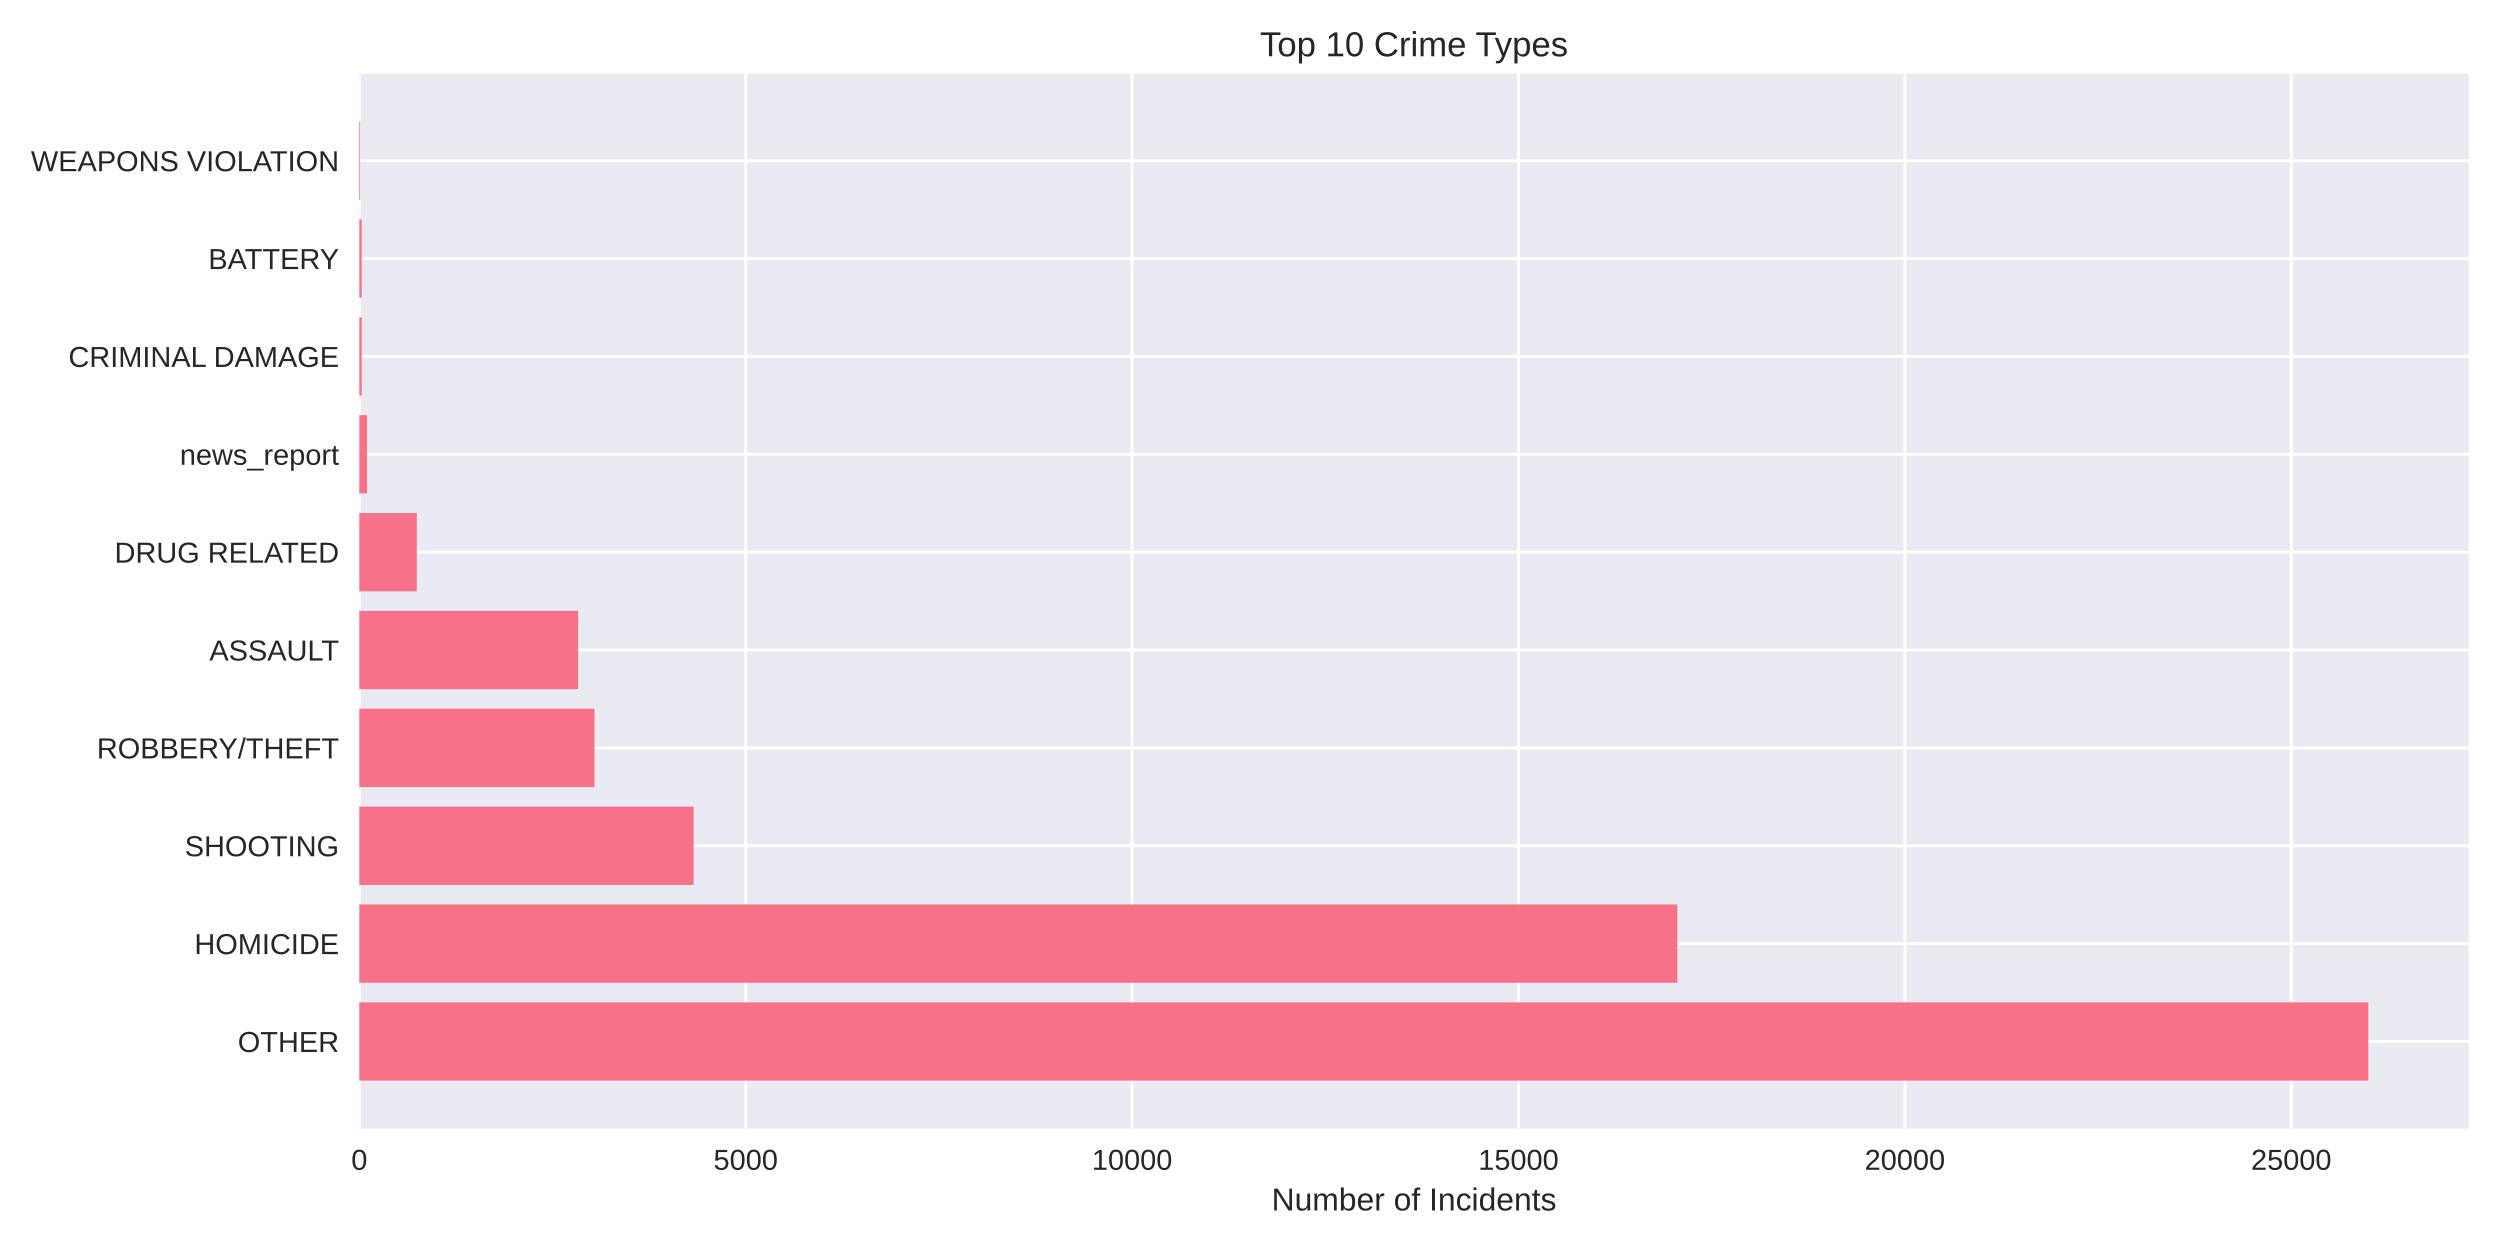
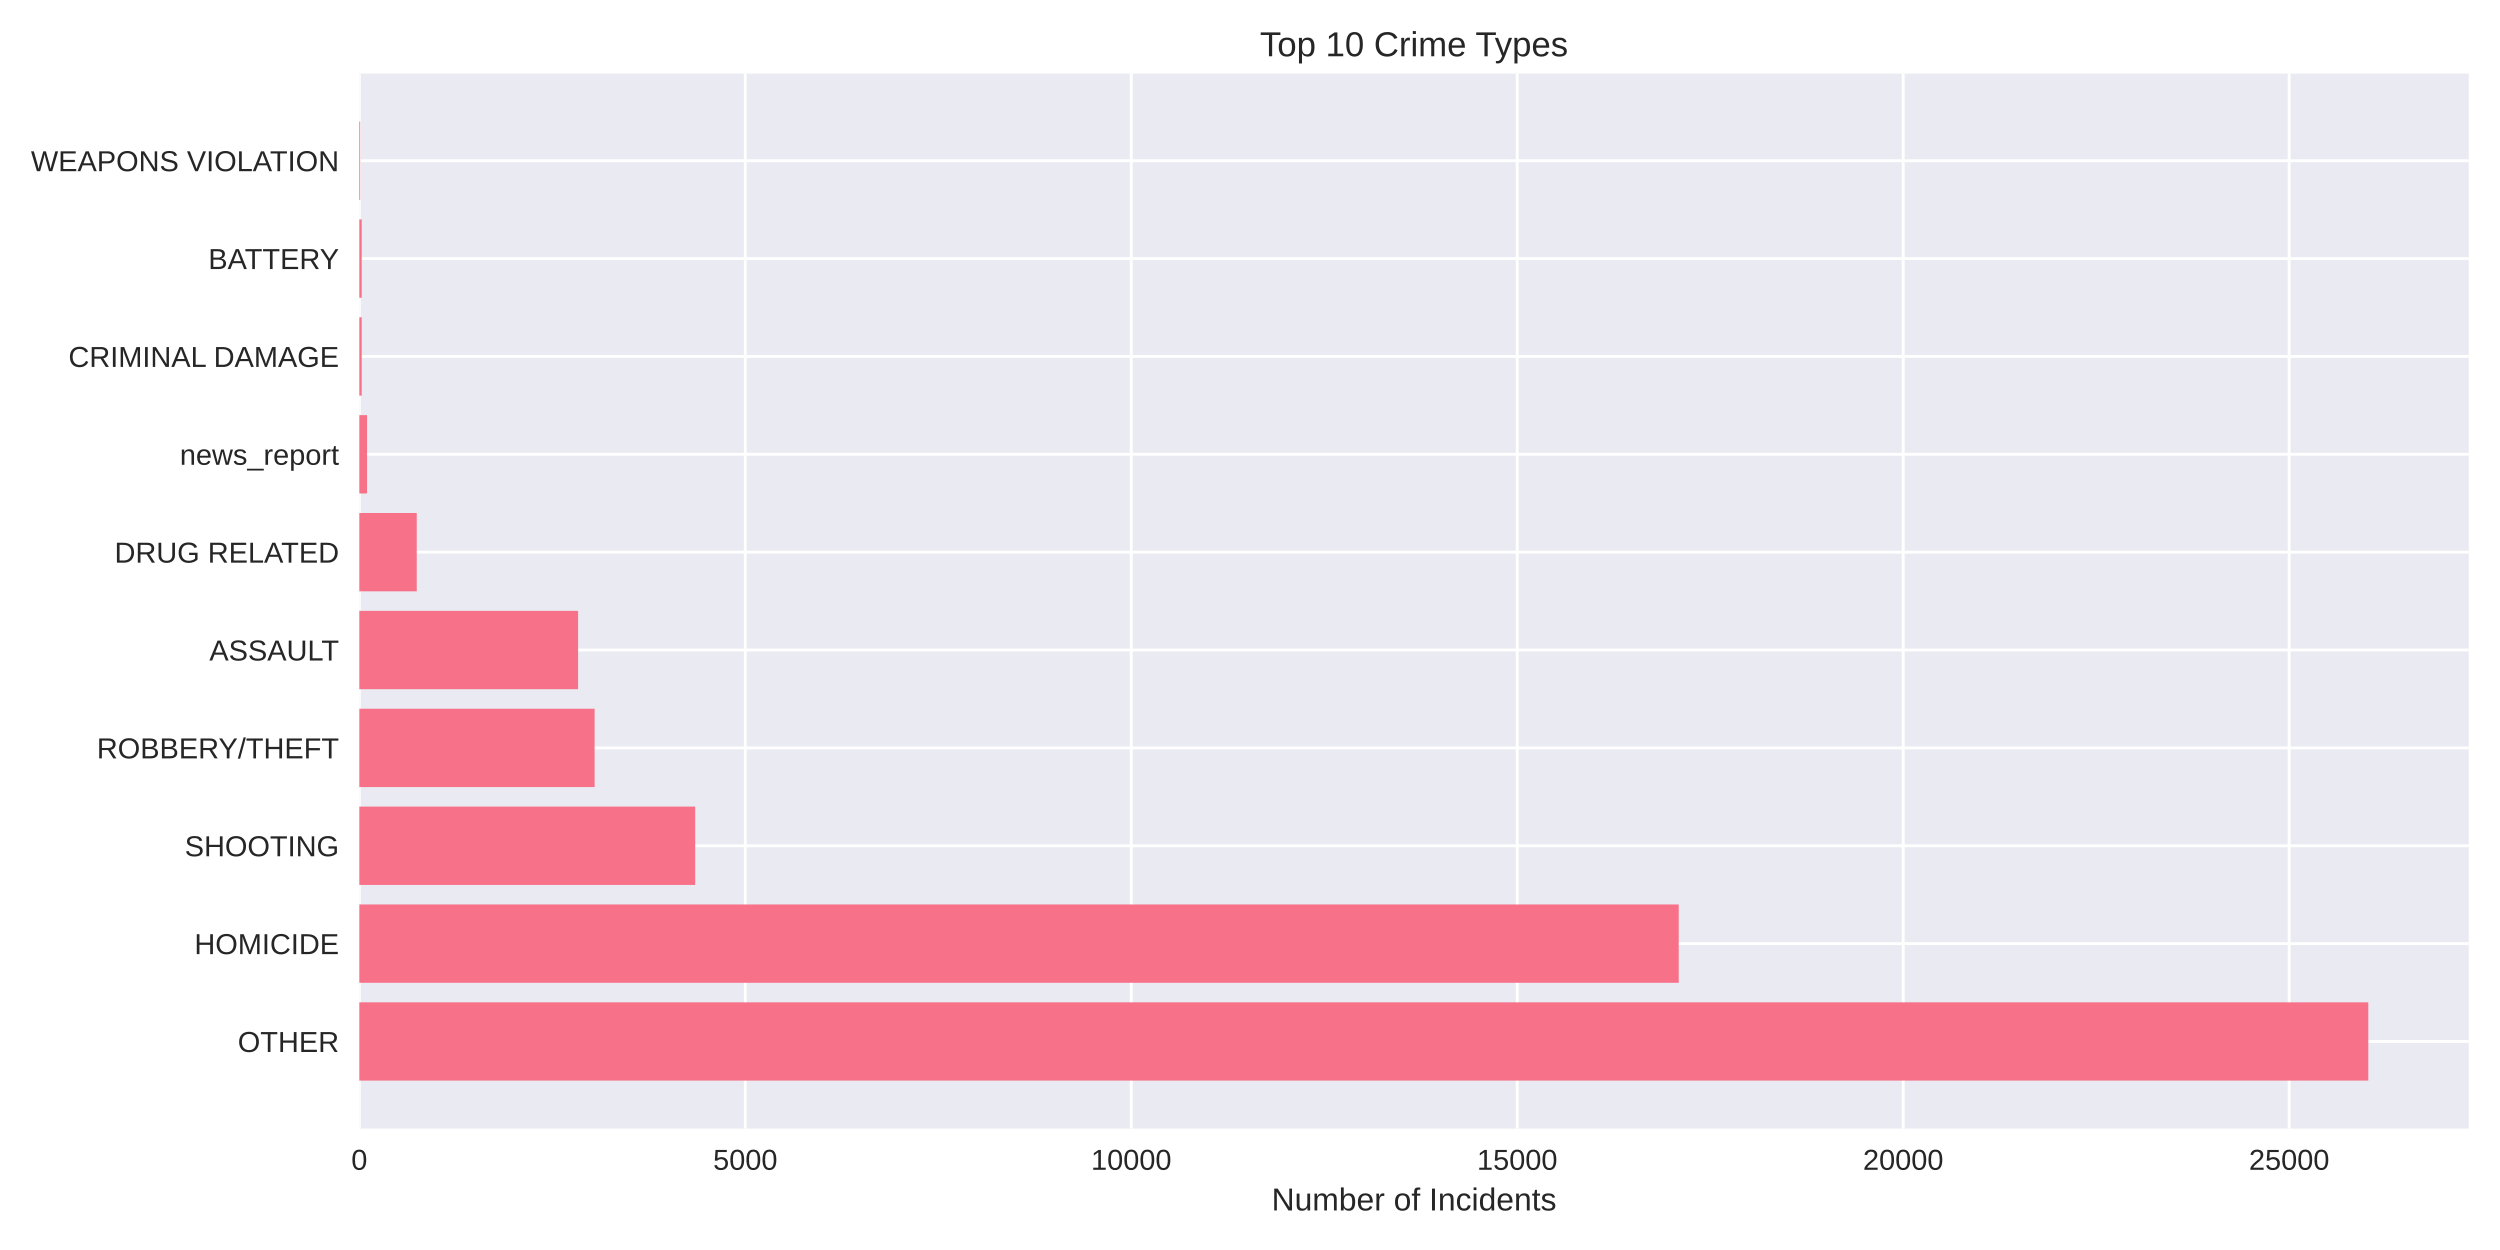
<svg xmlns="http://www.w3.org/2000/svg" width="864pt" height="432pt" viewBox="0 0 864 432" version="1.1">
  <defs>
    <style type="text/css">*{stroke-linejoin: round; stroke-linecap: butt}</style>
  </defs>
  <g id="figure_1">
    <g id="patch_1">
      <path d="M 0 432  L 864 432  L 864 0  L 0 0  z " style="fill: #ffffff" />
    </g>
    <g id="axes_1">
      <g id="patch_2">
        <path d="M 124.18 390.04  L 853.2 390.04  L 853.2 25.44  L 124.18 25.44  z " style="fill: #eaeaf2" />
      </g>
      <g id="matplotlib.axis_1">
        <g id="xtick_1">
          <g id="line2d_1">
-             <path d="M 124.18 390.04  L 124.18 25.44  " clip-path="url(#pc63fb6ae90)" style="fill: none; stroke: #ffffff; stroke-linecap: round" />
+             <path d="M 124.18 390.04  L 124.18 25.44  " clip-path="url(#pba9cfe05fd)" style="fill: none; stroke: #ffffff; stroke-linecap: round" />
          </g>
          <g id="line2d_2" />
          <g id="text_1">
            <text style="fill: #262626; font: 10px 'Arial', 'Liberation Sans', 'DejaVu Sans', 'Bitstream Vera Sans', sans-serif; text-anchor: middle" x="124.18" y="404.287" transform="rotate(-0 124.18 404.2869)">0</text>
          </g>
        </g>
        <g id="xtick_2">
          <g id="line2d_3">
-             <path d="M 257.716 390.04  L 257.716 25.44  " clip-path="url(#pc63fb6ae90)" style="fill: none; stroke: #ffffff; stroke-linecap: round" />
+             <path d="M 257.572 390.04  L 257.572 25.44  " clip-path="url(#pba9cfe05fd)" style="fill: none; stroke: #ffffff; stroke-linecap: round" />
          </g>
          <g id="line2d_4" />
          <g id="text_2">
-             <text style="fill: #262626; font: 10px 'Arial', 'Liberation Sans', 'DejaVu Sans', 'Bitstream Vera Sans', sans-serif; text-anchor: middle" x="257.716" y="404.287" transform="rotate(-0 257.7156 404.2869)">5000</text>
+             <text style="fill: #262626; font: 10px 'Arial', 'Liberation Sans', 'DejaVu Sans', 'Bitstream Vera Sans', sans-serif; text-anchor: middle" x="257.572" y="404.287" transform="rotate(-0 257.5719 404.2869)">5000</text>
          </g>
        </g>
        <g id="xtick_3">
          <g id="line2d_5">
-             <path d="M 391.251 390.04  L 391.251 25.44  " clip-path="url(#pc63fb6ae90)" style="fill: none; stroke: #ffffff; stroke-linecap: round" />
+             <path d="M 390.964 390.04  L 390.964 25.44  " clip-path="url(#pba9cfe05fd)" style="fill: none; stroke: #ffffff; stroke-linecap: round" />
          </g>
          <g id="line2d_6" />
          <g id="text_3">
-             <text style="fill: #262626; font: 10px 'Arial', 'Liberation Sans', 'DejaVu Sans', 'Bitstream Vera Sans', sans-serif; text-anchor: middle" x="391.251" y="404.287" transform="rotate(-0 391.2511 404.2869)">10000</text>
+             <text style="fill: #262626; font: 10px 'Arial', 'Liberation Sans', 'DejaVu Sans', 'Bitstream Vera Sans', sans-serif; text-anchor: middle" x="390.964" y="404.287" transform="rotate(-0 390.9638 404.2869)">10000</text>
          </g>
        </g>
        <g id="xtick_4">
          <g id="line2d_7">
-             <path d="M 524.787 390.04  L 524.787 25.44  " clip-path="url(#pc63fb6ae90)" style="fill: none; stroke: #ffffff; stroke-linecap: round" />
+             <path d="M 524.356 390.04  L 524.356 25.44  " clip-path="url(#pba9cfe05fd)" style="fill: none; stroke: #ffffff; stroke-linecap: round" />
          </g>
          <g id="line2d_8" />
          <g id="text_4">
-             <text style="fill: #262626; font: 10px 'Arial', 'Liberation Sans', 'DejaVu Sans', 'Bitstream Vera Sans', sans-serif; text-anchor: middle" x="524.787" y="404.287" transform="rotate(-0 524.7867 404.2869)">15000</text>
+             <text style="fill: #262626; font: 10px 'Arial', 'Liberation Sans', 'DejaVu Sans', 'Bitstream Vera Sans', sans-serif; text-anchor: middle" x="524.356" y="404.287" transform="rotate(-0 524.3557 404.2869)">15000</text>
          </g>
        </g>
        <g id="xtick_5">
          <g id="line2d_9">
-             <path d="M 658.322 390.04  L 658.322 25.44  " clip-path="url(#pc63fb6ae90)" style="fill: none; stroke: #ffffff; stroke-linecap: round" />
+             <path d="M 657.748 390.04  L 657.748 25.44  " clip-path="url(#pba9cfe05fd)" style="fill: none; stroke: #ffffff; stroke-linecap: round" />
          </g>
          <g id="line2d_10" />
          <g id="text_5">
-             <text style="fill: #262626; font: 10px 'Arial', 'Liberation Sans', 'DejaVu Sans', 'Bitstream Vera Sans', sans-serif; text-anchor: middle" x="658.322" y="404.287" transform="rotate(-0 658.3222 404.2869)">20000</text>
+             <text style="fill: #262626; font: 10px 'Arial', 'Liberation Sans', 'DejaVu Sans', 'Bitstream Vera Sans', sans-serif; text-anchor: middle" x="657.748" y="404.287" transform="rotate(-0 657.7475 404.2869)">20000</text>
          </g>
        </g>
        <g id="xtick_6">
          <g id="line2d_11">
-             <path d="M 791.858 390.04  L 791.858 25.44  " clip-path="url(#pc63fb6ae90)" style="fill: none; stroke: #ffffff; stroke-linecap: round" />
+             <path d="M 791.139 390.04  L 791.139 25.44  " clip-path="url(#pba9cfe05fd)" style="fill: none; stroke: #ffffff; stroke-linecap: round" />
          </g>
          <g id="line2d_12" />
          <g id="text_6">
-             <text style="fill: #262626; font: 10px 'Arial', 'Liberation Sans', 'DejaVu Sans', 'Bitstream Vera Sans', sans-serif; text-anchor: middle" x="791.858" y="404.287" transform="rotate(-0 791.8578 404.2869)">25000</text>
+             <text style="fill: #262626; font: 10px 'Arial', 'Liberation Sans', 'DejaVu Sans', 'Bitstream Vera Sans', sans-serif; text-anchor: middle" x="791.139" y="404.287" transform="rotate(-0 791.1394 404.2869)">25000</text>
          </g>
        </g>
        <g id="text_7">
          <text style="fill: #262626; font: 11px 'Arial', 'Liberation Sans', 'DejaVu Sans', 'Bitstream Vera Sans', sans-serif; text-anchor: middle" x="488.69" y="418.333" transform="rotate(-0 488.69 418.3334)">Number of Incidents</text>
        </g>
      </g>
      <g id="matplotlib.axis_2">
        <g id="ytick_1">
          <g id="line2d_13">
-             <path d="M 124.18 359.939  L 853.2 359.939  " clip-path="url(#pc63fb6ae90)" style="fill: none; stroke: #ffffff; stroke-linecap: round" />
+             <path d="M 124.18 359.939  L 853.2 359.939  " clip-path="url(#pba9cfe05fd)" style="fill: none; stroke: #ffffff; stroke-linecap: round" />
          </g>
          <g id="line2d_14" />
          <g id="text_8">
            <text style="fill: #262626; font: 10px 'Arial', 'Liberation Sans', 'DejaVu Sans', 'Bitstream Vera Sans', sans-serif; text-anchor: end" x="117.18" y="363.562" transform="rotate(-0 117.18 363.562)">OTHER</text>
          </g>
        </g>
        <g id="ytick_2">
          <g id="line2d_15">
-             <path d="M 124.18 326.117  L 853.2 326.117  " clip-path="url(#pc63fb6ae90)" style="fill: none; stroke: #ffffff; stroke-linecap: round" />
+             <path d="M 124.18 326.117  L 853.2 326.117  " clip-path="url(#pba9cfe05fd)" style="fill: none; stroke: #ffffff; stroke-linecap: round" />
          </g>
          <g id="line2d_16" />
          <g id="text_9">
            <text style="fill: #262626; font: 10px 'Arial', 'Liberation Sans', 'DejaVu Sans', 'Bitstream Vera Sans', sans-serif; text-anchor: end" x="117.18" y="329.74" transform="rotate(-0 117.18 329.7401)">HOMICIDE</text>
          </g>
        </g>
        <g id="ytick_3">
          <g id="line2d_17">
-             <path d="M 124.18 292.295  L 853.2 292.295  " clip-path="url(#pc63fb6ae90)" style="fill: none; stroke: #ffffff; stroke-linecap: round" />
+             <path d="M 124.18 292.295  L 853.2 292.295  " clip-path="url(#pba9cfe05fd)" style="fill: none; stroke: #ffffff; stroke-linecap: round" />
          </g>
          <g id="line2d_18" />
          <g id="text_10">
            <text style="fill: #262626; font: 10px 'Arial', 'Liberation Sans', 'DejaVu Sans', 'Bitstream Vera Sans', sans-serif; text-anchor: end" x="117.18" y="295.918" transform="rotate(-0 117.18 295.9182)">SHOOTING</text>
          </g>
        </g>
        <g id="ytick_4">
          <g id="line2d_19">
-             <path d="M 124.18 258.473  L 853.2 258.473  " clip-path="url(#pc63fb6ae90)" style="fill: none; stroke: #ffffff; stroke-linecap: round" />
+             <path d="M 124.18 258.473  L 853.2 258.473  " clip-path="url(#pba9cfe05fd)" style="fill: none; stroke: #ffffff; stroke-linecap: round" />
          </g>
          <g id="line2d_20" />
          <g id="text_11">
            <text style="fill: #262626; font: 10px 'Arial', 'Liberation Sans', 'DejaVu Sans', 'Bitstream Vera Sans', sans-serif; text-anchor: end" x="117.18" y="262.096" transform="rotate(-0 117.18 262.0963)">ROBBERY/THEFT</text>
          </g>
        </g>
        <g id="ytick_5">
          <g id="line2d_21">
-             <path d="M 124.18 224.651  L 853.2 224.651  " clip-path="url(#pc63fb6ae90)" style="fill: none; stroke: #ffffff; stroke-linecap: round" />
+             <path d="M 124.18 224.651  L 853.2 224.651  " clip-path="url(#pba9cfe05fd)" style="fill: none; stroke: #ffffff; stroke-linecap: round" />
          </g>
          <g id="line2d_22" />
          <g id="text_12">
            <text style="fill: #262626; font: 10px 'Arial', 'Liberation Sans', 'DejaVu Sans', 'Bitstream Vera Sans', sans-serif; text-anchor: end" x="117.18" y="228.274" transform="rotate(-0 117.18 228.2744)">ASSAULT</text>
          </g>
        </g>
        <g id="ytick_6">
          <g id="line2d_23">
-             <path d="M 124.18 190.829  L 853.2 190.829  " clip-path="url(#pc63fb6ae90)" style="fill: none; stroke: #ffffff; stroke-linecap: round" />
+             <path d="M 124.18 190.829  L 853.2 190.829  " clip-path="url(#pba9cfe05fd)" style="fill: none; stroke: #ffffff; stroke-linecap: round" />
          </g>
          <g id="line2d_24" />
          <g id="text_13">
            <text style="fill: #262626; font: 10px 'Arial', 'Liberation Sans', 'DejaVu Sans', 'Bitstream Vera Sans', sans-serif; text-anchor: end" x="117.18" y="194.452" transform="rotate(-0 117.18 194.4525)">DRUG RELATED</text>
          </g>
        </g>
        <g id="ytick_7">
          <g id="line2d_25">
-             <path d="M 124.18 157.007  L 853.2 157.007  " clip-path="url(#pc63fb6ae90)" style="fill: none; stroke: #ffffff; stroke-linecap: round" />
+             <path d="M 124.18 157.007  L 853.2 157.007  " clip-path="url(#pba9cfe05fd)" style="fill: none; stroke: #ffffff; stroke-linecap: round" />
          </g>
          <g id="line2d_26" />
          <g id="text_14">
            <text style="fill: #262626; font: 10px 'Arial', 'Liberation Sans', 'DejaVu Sans', 'Bitstream Vera Sans', sans-serif; text-anchor: end" x="117.18" y="160.631" transform="rotate(-0 117.18 160.6306)">news_report</text>
          </g>
        </g>
        <g id="ytick_8">
          <g id="line2d_27">
-             <path d="M 124.18 123.185  L 853.2 123.185  " clip-path="url(#pc63fb6ae90)" style="fill: none; stroke: #ffffff; stroke-linecap: round" />
+             <path d="M 124.18 123.185  L 853.2 123.185  " clip-path="url(#pba9cfe05fd)" style="fill: none; stroke: #ffffff; stroke-linecap: round" />
          </g>
          <g id="line2d_28" />
          <g id="text_15">
            <text style="fill: #262626; font: 10px 'Arial', 'Liberation Sans', 'DejaVu Sans', 'Bitstream Vera Sans', sans-serif; text-anchor: end" x="117.18" y="126.809" transform="rotate(-0 117.18 126.8087)">CRIMINAL DAMAGE</text>
          </g>
        </g>
        <g id="ytick_9">
          <g id="line2d_29">
-             <path d="M 124.18 89.363  L 853.2 89.363  " clip-path="url(#pc63fb6ae90)" style="fill: none; stroke: #ffffff; stroke-linecap: round" />
+             <path d="M 124.18 89.363  L 853.2 89.363  " clip-path="url(#pba9cfe05fd)" style="fill: none; stroke: #ffffff; stroke-linecap: round" />
          </g>
          <g id="line2d_30" />
          <g id="text_16">
            <text style="fill: #262626; font: 10px 'Arial', 'Liberation Sans', 'DejaVu Sans', 'Bitstream Vera Sans', sans-serif; text-anchor: end" x="117.18" y="92.987" transform="rotate(-0 117.18 92.98681)">BATTERY</text>
          </g>
        </g>
        <g id="ytick_10">
          <g id="line2d_31">
-             <path d="M 124.18 55.541  L 853.2 55.541  " clip-path="url(#pc63fb6ae90)" style="fill: none; stroke: #ffffff; stroke-linecap: round" />
+             <path d="M 124.18 55.541  L 853.2 55.541  " clip-path="url(#pba9cfe05fd)" style="fill: none; stroke: #ffffff; stroke-linecap: round" />
          </g>
          <g id="line2d_32" />
          <g id="text_17">
            <text style="fill: #262626; font: 10px 'Arial', 'Liberation Sans', 'DejaVu Sans', 'Bitstream Vera Sans', sans-serif; text-anchor: end" x="117.18" y="59.165" transform="rotate(-0 117.18 59.16492)">WEAPONS VIOLATION</text>
          </g>
        </g>
      </g>
      <g id="patch_3">
-         <path d="M 124.18 373.467  L 818.485 373.467  L 818.485 346.41  L 124.18 346.41  z " clip-path="url(#pc63fb6ae90)" style="fill: #f77189" />
+         <path d="M 124.18 373.467  L 818.485 373.467  L 818.485 346.41  L 124.18 346.41  z " clip-path="url(#pba9cfe05fd)" style="fill: #f77189" />
      </g>
      <g id="patch_4">
-         <path d="M 124.18 339.645  L 579.696 339.645  L 579.696 312.588  L 124.18 312.588  z " clip-path="url(#pc63fb6ae90)" style="fill: #f77189" />
+         <path d="M 124.18 339.645  L 580.167 339.645  L 580.167 312.588  L 124.18 312.588  z " clip-path="url(#pba9cfe05fd)" style="fill: #f77189" />
      </g>
      <g id="patch_5">
-         <path d="M 124.18 305.823  L 239.715 305.823  L 239.715 278.766  L 124.18 278.766  z " clip-path="url(#pc63fb6ae90)" style="fill: #f77189" />
+         <path d="M 124.18 305.823  L 240.258 305.823  L 240.258 278.766  L 124.18 278.766  z " clip-path="url(#pba9cfe05fd)" style="fill: #f77189" />
      </g>
      <g id="patch_6">
-         <path d="M 124.18 272.002  L 205.476 272.002  L 205.476 244.944  L 124.18 244.944  z " clip-path="url(#pc63fb6ae90)" style="fill: #f77189" />
+         <path d="M 124.18 272.002  L 205.496 272.002  L 205.496 244.944  L 124.18 244.944  z " clip-path="url(#pba9cfe05fd)" style="fill: #f77189" />
      </g>
      <g id="patch_7">
-         <path d="M 124.18 238.18  L 199.815 238.18  L 199.815 211.122  L 124.18 211.122  z " clip-path="url(#pc63fb6ae90)" style="fill: #f77189" />
+         <path d="M 124.18 238.18  L 199.787 238.18  L 199.787 211.122  L 124.18 211.122  z " clip-path="url(#pba9cfe05fd)" style="fill: #f77189" />
      </g>
      <g id="patch_8">
-         <path d="M 124.18 204.358  L 144.05 204.358  L 144.05 177.3  L 124.18 177.3  z " clip-path="url(#pc63fb6ae90)" style="fill: #f77189" />
+         <path d="M 124.18 204.358  L 144.029 204.358  L 144.029 177.3  L 124.18 177.3  z " clip-path="url(#pba9cfe05fd)" style="fill: #f77189" />
      </g>
      <g id="patch_9">
-         <path d="M 124.18 170.536  L 126.851 170.536  L 126.851 143.478  L 124.18 143.478  z " clip-path="url(#pc63fb6ae90)" style="fill: #f77189" />
+         <path d="M 124.18 170.536  L 126.848 170.536  L 126.848 143.478  L 124.18 143.478  z " clip-path="url(#pba9cfe05fd)" style="fill: #f77189" />
      </g>
      <g id="patch_10">
-         <path d="M 124.18 136.714  L 125.008 136.714  L 125.008 109.657  L 124.18 109.657  z " clip-path="url(#pc63fb6ae90)" style="fill: #f77189" />
+         <path d="M 124.18 136.714  L 125.007 136.714  L 125.007 109.657  L 124.18 109.657  z " clip-path="url(#pba9cfe05fd)" style="fill: #f77189" />
      </g>
      <g id="patch_11">
-         <path d="M 124.18 102.892  L 125.008 102.892  L 125.008 75.835  L 124.18 75.835  z " clip-path="url(#pc63fb6ae90)" style="fill: #f77189" />
+         <path d="M 124.18 102.892  L 125.007 102.892  L 125.007 75.835  L 124.18 75.835  z " clip-path="url(#pba9cfe05fd)" style="fill: #f77189" />
      </g>
      <g id="patch_12">
-         <path d="M 124.18 69.07  L 124.474 69.07  L 124.474 42.013  L 124.18 42.013  z " clip-path="url(#pc63fb6ae90)" style="fill: #f77189" />
+         <path d="M 124.18 69.07  L 124.473 69.07  L 124.473 42.013  L 124.18 42.013  z " clip-path="url(#pba9cfe05fd)" style="fill: #f77189" />
      </g>
      <g id="patch_13">
        <path d="M 124.18 390.04  L 124.18 25.44  " style="fill: none" />
      </g>
      <g id="patch_14">
        <path d="M 853.2 390.04  L 853.2 25.44  " style="fill: none" />
      </g>
      <g id="patch_15">
        <path d="M 124.18 390.04  L 853.2 390.04  " style="fill: none" />
      </g>
      <g id="patch_16">
        <path d="M 124.18 25.44  L 853.2 25.44  " style="fill: none" />
      </g>
      <g id="text_18">
        <text style="fill: #262626; font: 12px 'Arial', 'Liberation Sans', 'DejaVu Sans', 'Bitstream Vera Sans', sans-serif; text-anchor: middle" x="488.69" y="19.44" transform="rotate(-0 488.69 19.44)">Top 10 Crime Types</text>
      </g>
    </g>
  </g>
  <defs>
-     <clipPath id="pc63fb6ae90">
+     <clipPath id="pba9cfe05fd">
      <rect x="124.18" y="25.44" width="729.02" height="364.6" />
    </clipPath>
  </defs>
</svg>
